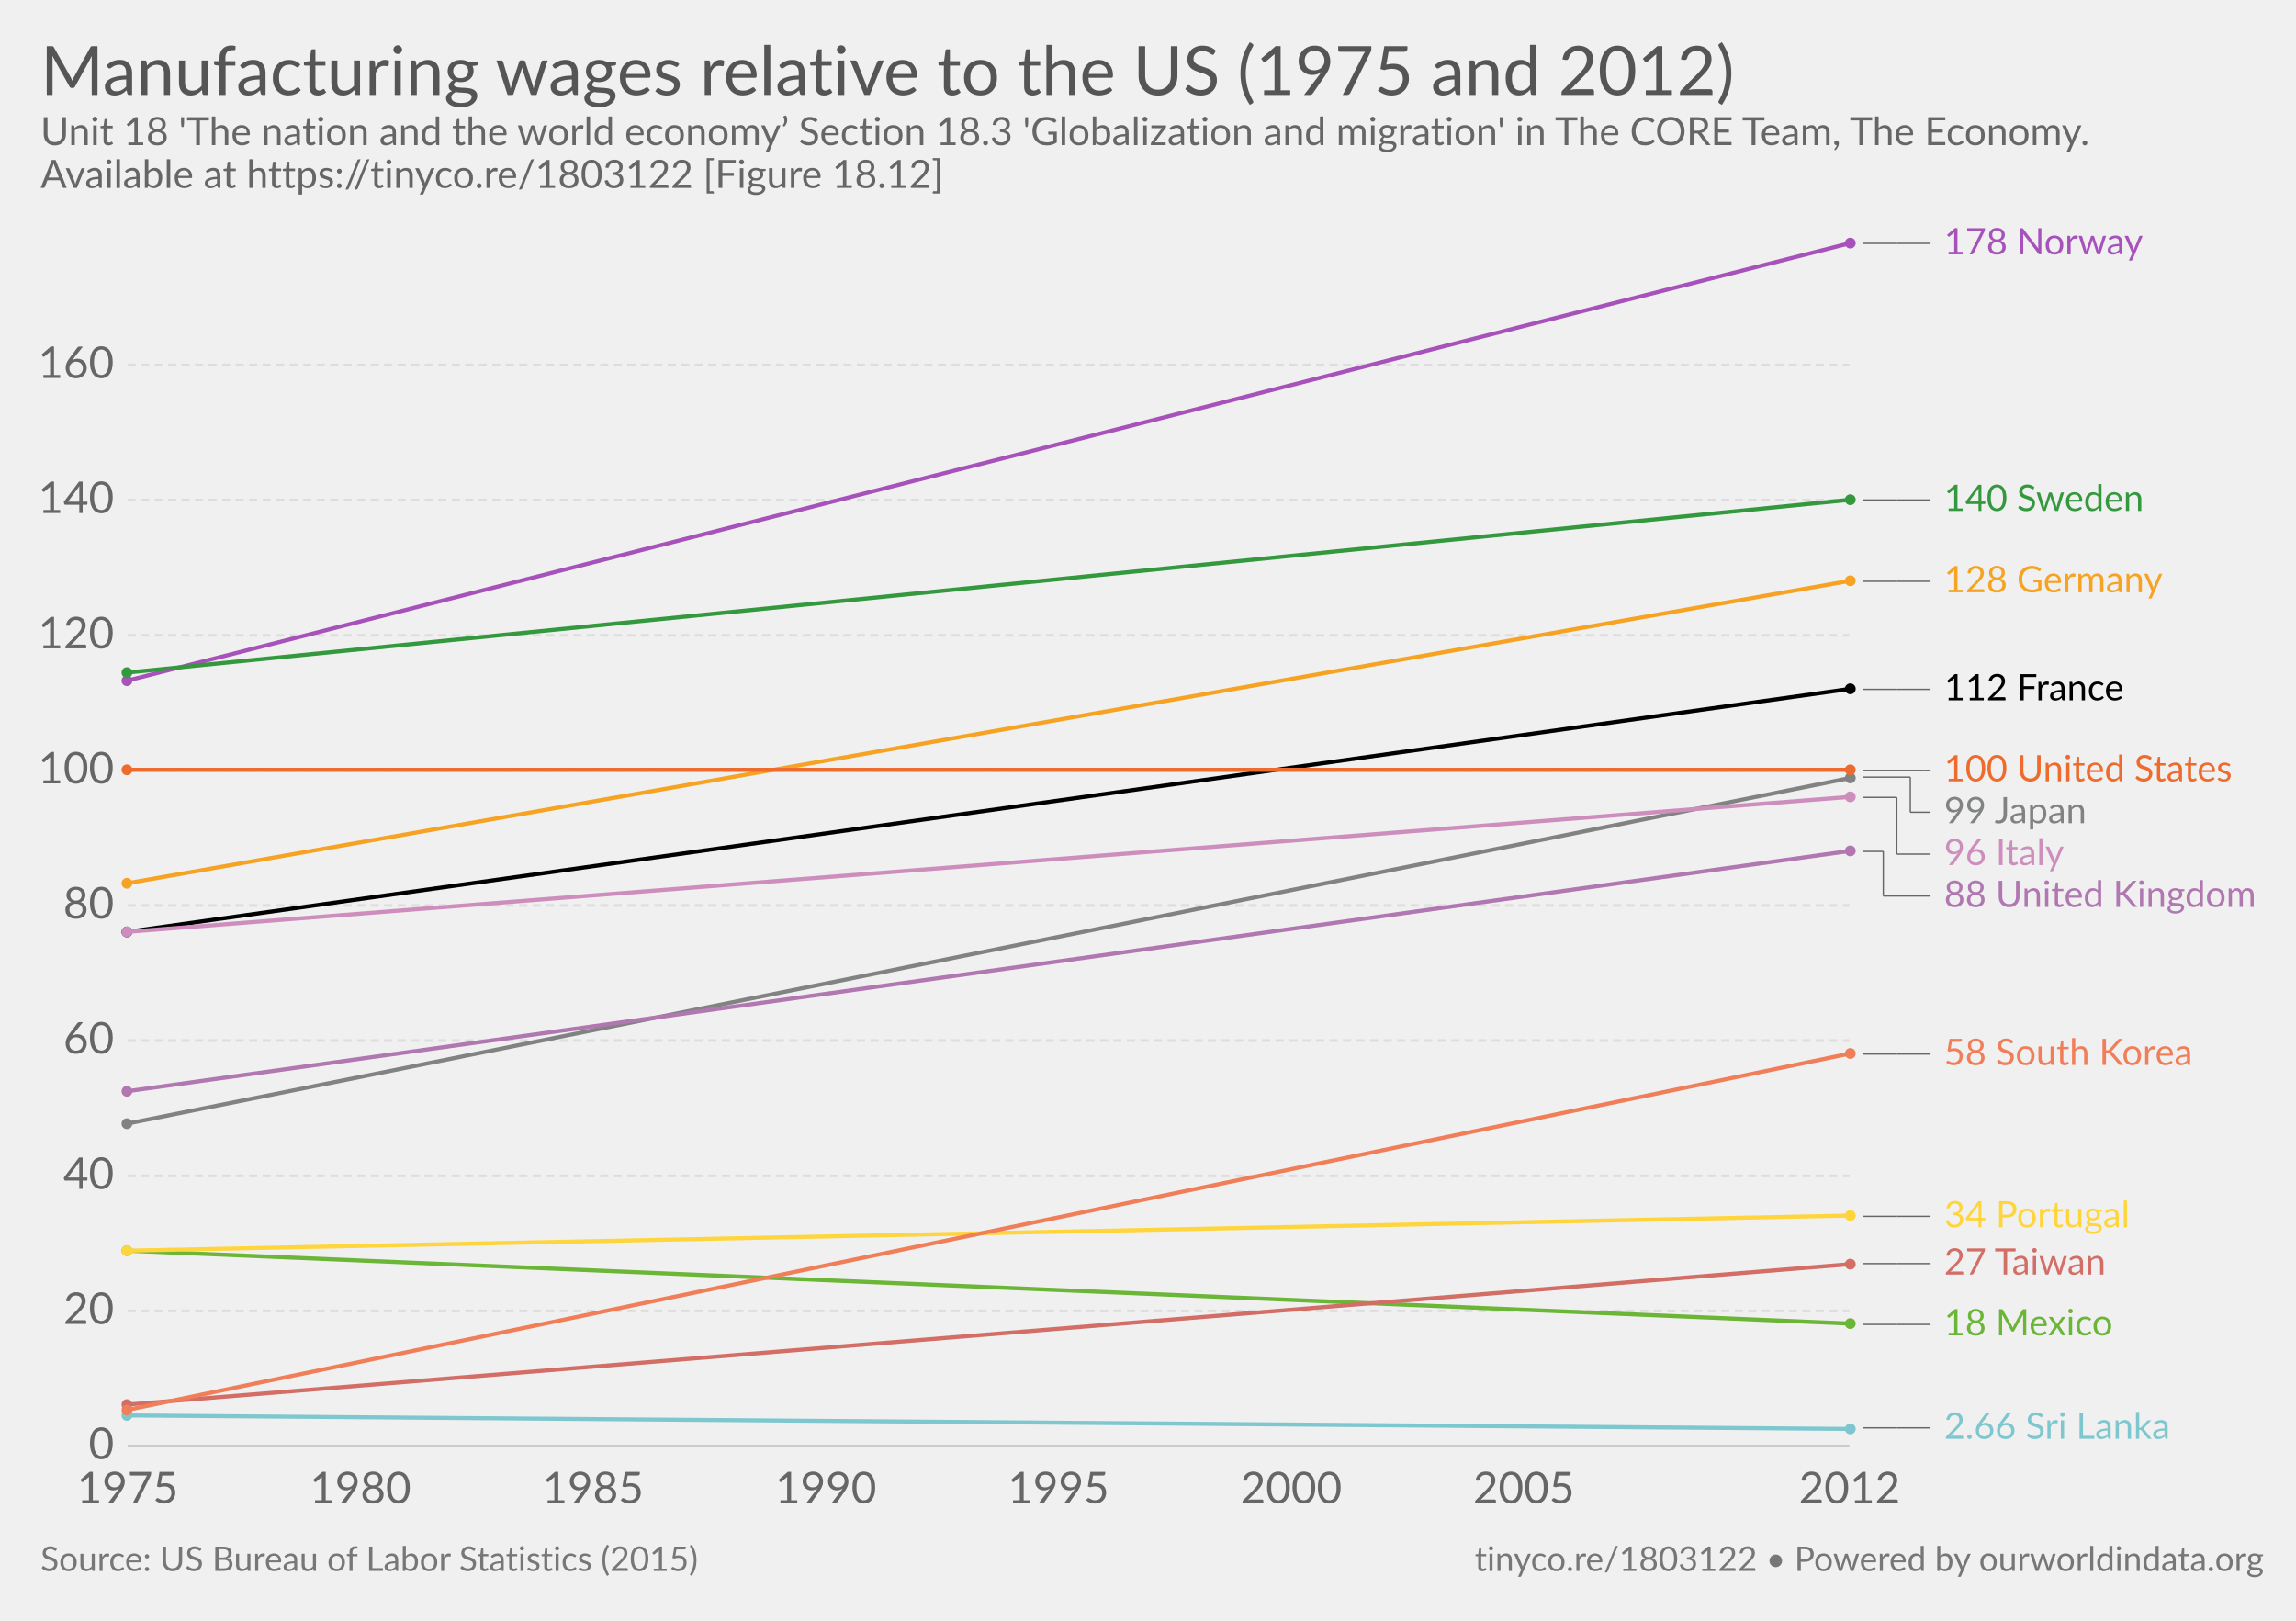
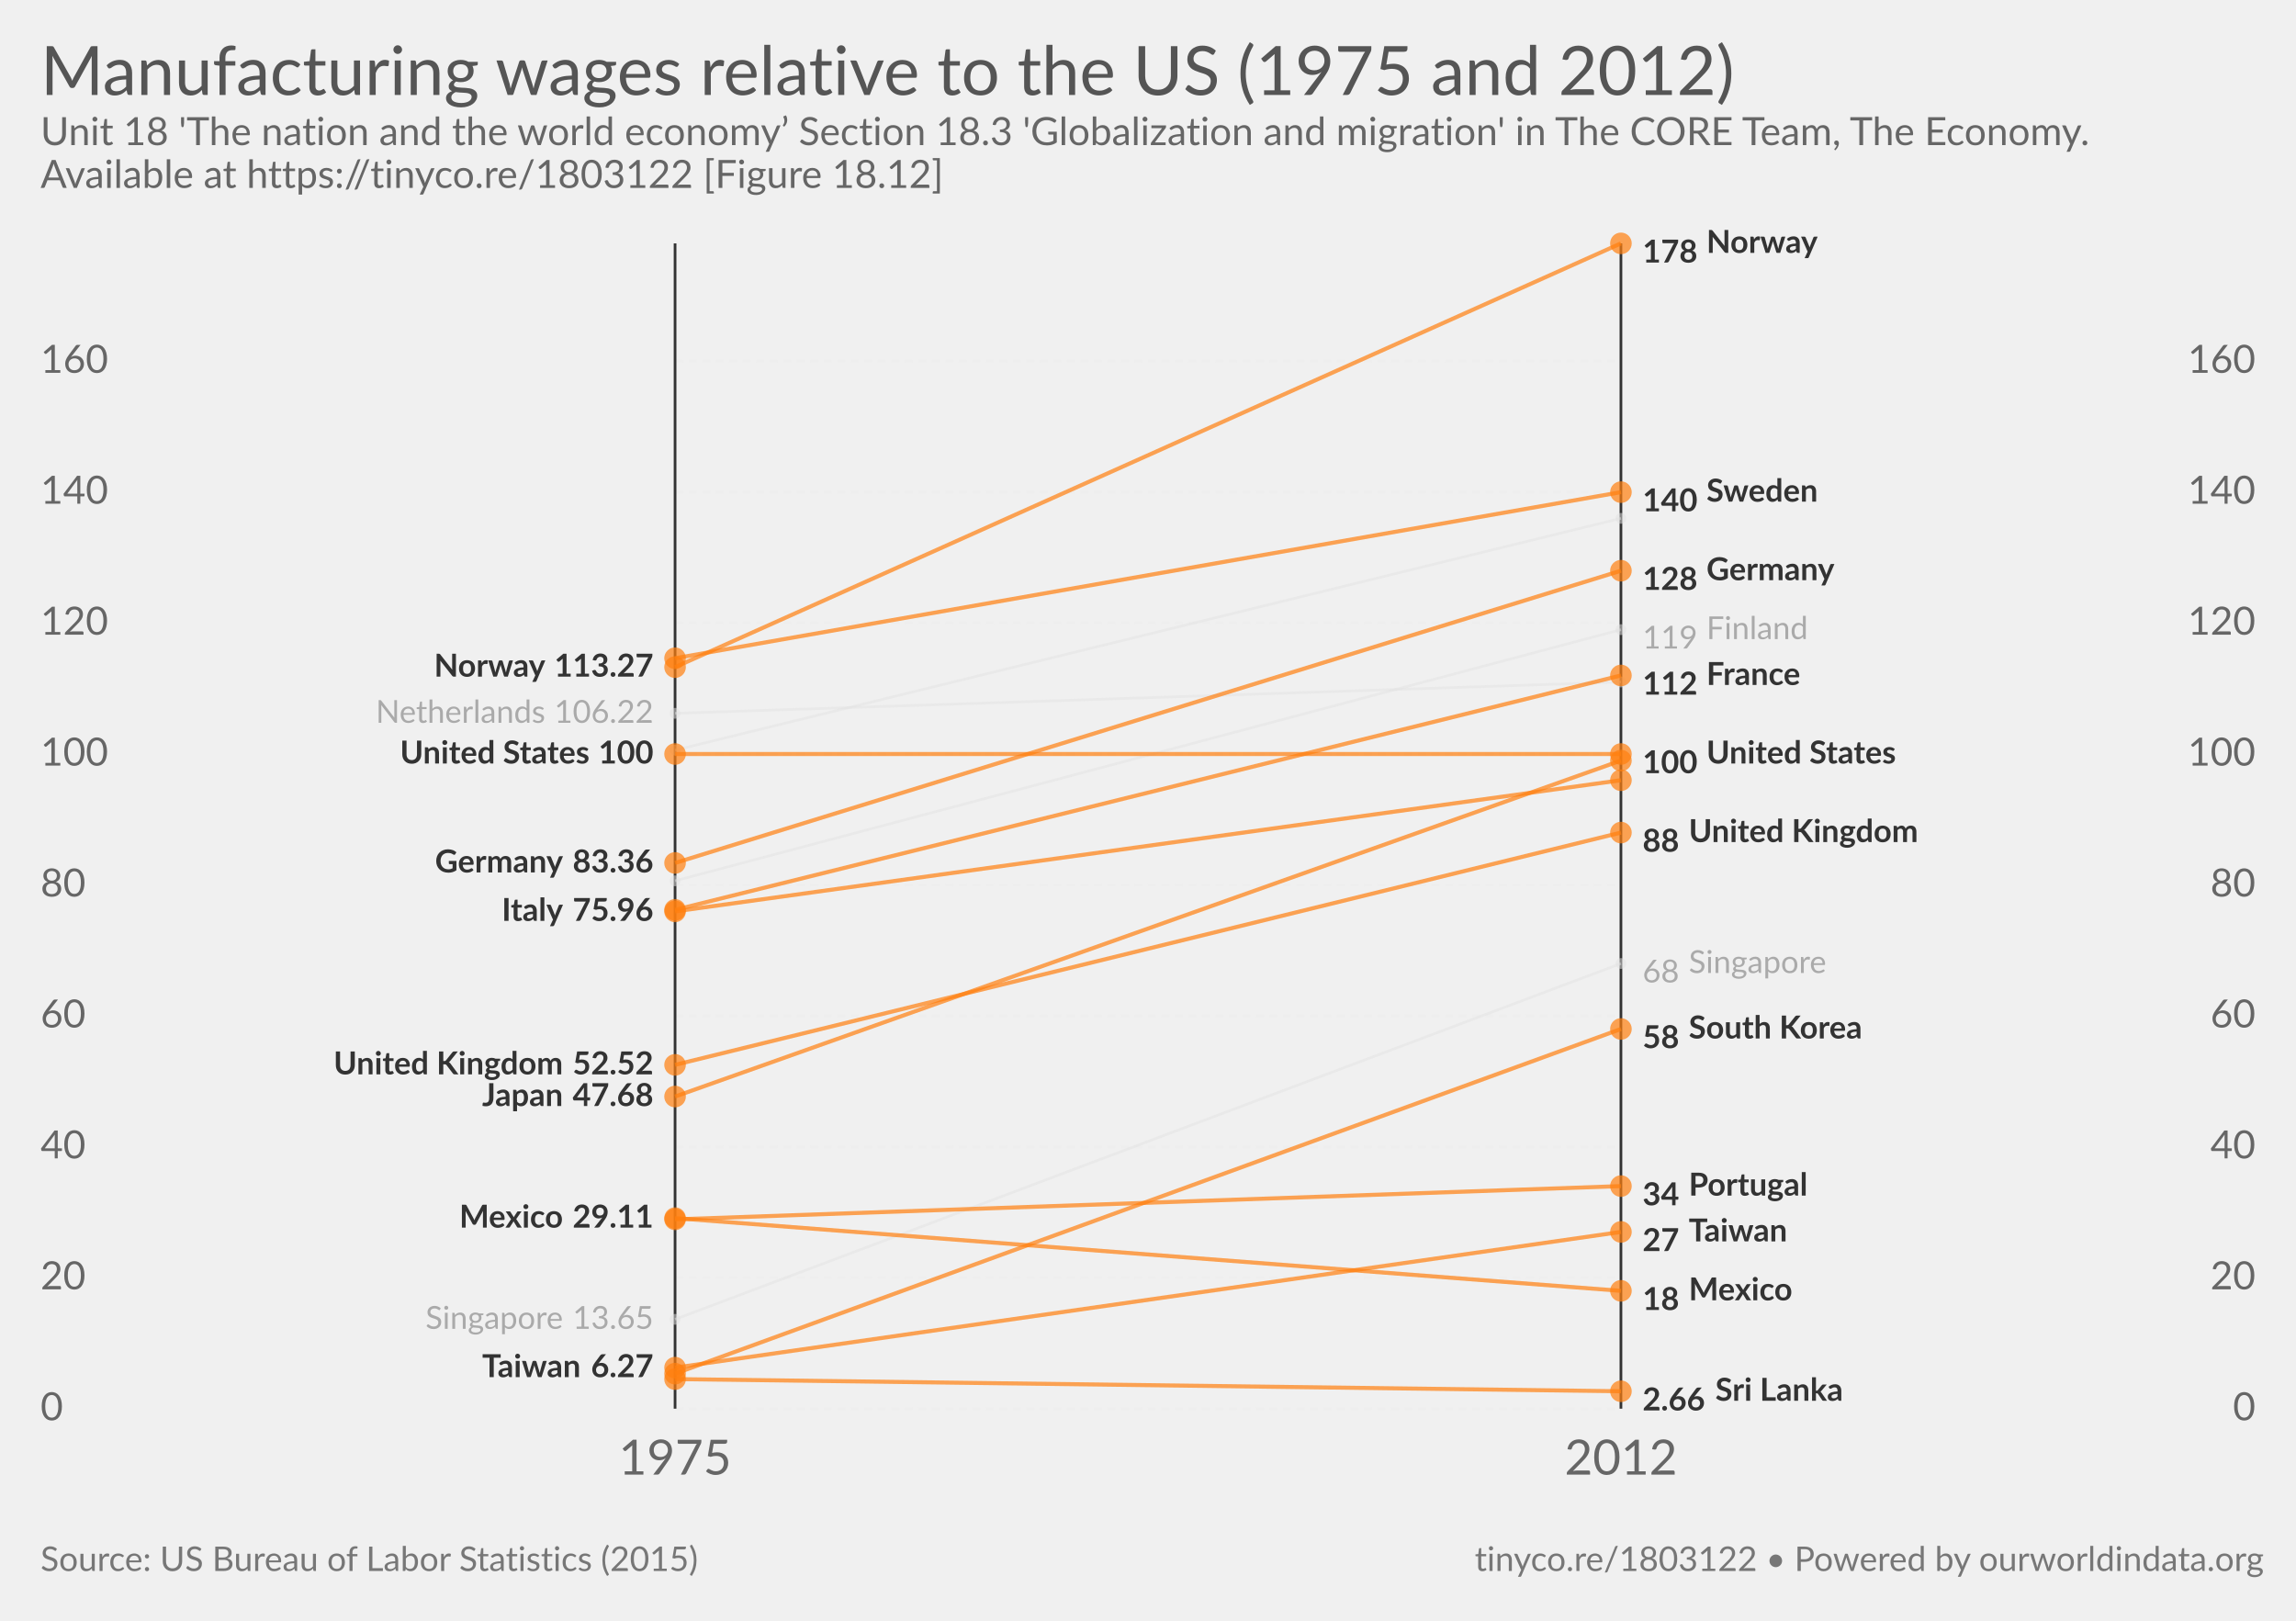
<svg xmlns="http://www.w3.org/2000/svg" version="1.1" style="font-family:Lato, 'Helvetica Neue', Helvetica, Arial, sans-serif;font-size:18px;background-color:white;text-rendering:optimizeLegibility;-webkit-font-smoothing:antialiased" width="850" height="600">
  <g class="HeaderView">
    <a href="https://ourworldindata.org/grapher/manufacturing-wages-relative-to-the-us" target="_blank">
      <text font-size="25.20" x="15.0" y="35.2" fill="#555">
        <tspan x="15" y="35.16">Manufacturing wages relative to the US (1975 and 2012)</tspan>
      </text>
    </a>
    <text font-size="14.40" x="15.0" y="53.7" fill="#666">
      <tspan x="15" y="53.72">Unit 18 'The nation and the world economy’ Section 18.3 'Globalization and migration' in The CORE Team, The Economy.</tspan>
      <tspan x="15" y="69.56">Available at https://tinyco.re/1803122 [Figure 18.12]</tspan>
    </text>
  </g>
-   <g class="LineChart">
-     <defs>
-       <clipPath id="boundsClip-3">
-         <rect x="37.216" y="0" width="830" height="932.8" />
-       </clipPath>
-     </defs>
-     <g class="AxisBoxView">
-       <g class="HorizontalAxis">
-         <text x="47.2" y="556.5" fill="#666" text-anchor="middle" font-size="16.2">1975</text>
-         <text x="133.4" y="556.5" fill="#666" text-anchor="middle" font-size="16.2">1980</text>
-         <text x="219.5" y="556.5" fill="#666" text-anchor="middle" font-size="16.2">1985</text>
-         <text x="305.7" y="556.5" fill="#666" text-anchor="middle" font-size="16.2">1990</text>
-         <text x="391.8" y="556.5" fill="#666" text-anchor="middle" font-size="16.2">1995</text>
-         <text x="478" y="556.5" fill="#666" text-anchor="middle" font-size="16.2">2000</text>
-         <text x="564.1" y="556.5" fill="#666" text-anchor="middle" font-size="16.2">2005</text>
-         <text x="684.7" y="556.5" fill="#666" text-anchor="middle" font-size="16.2">2012</text>
-       </g>
-       <g class="VerticalAxis">
-         <text x="42.22" y="535.3" fill="#666" dominant-baseline="middle" text-anchor="end" font-size="16.2">0</text>
-         <text x="42.22" y="485.3" fill="#666" dominant-baseline="middle" text-anchor="end" font-size="16.2">20</text>
-         <text x="42.22" y="435.3" fill="#666" dominant-baseline="middle" text-anchor="end" font-size="16.2">40</text>
-         <text x="42.22" y="385.2" fill="#666" dominant-baseline="middle" text-anchor="end" font-size="16.2">60</text>
-         <text x="42.22" y="335.2" fill="#666" dominant-baseline="middle" text-anchor="end" font-size="16.2">80</text>
-         <text x="42.22" y="285.2" fill="#666" dominant-baseline="middle" text-anchor="end" font-size="16.2">100</text>
-         <text x="42.22" y="235.2" fill="#666" dominant-baseline="middle" text-anchor="end" font-size="16.2">120</text>
-         <text x="42.22" y="185.1" fill="#666" dominant-baseline="middle" text-anchor="end" font-size="16.2">140</text>
-         <text x="42.22" y="135.1" fill="#666" dominant-baseline="middle" text-anchor="end" font-size="16.2">160</text>
-       </g>
-       <g class="AxisGridLines">
-         <line x1="47.22" y1="535.3" x2="684.71" y2="535.3" stroke="#ccc" />
-         <line x1="47.22" y1="485.3" x2="684.71" y2="485.3" stroke="#ddd" stroke-dasharray="3,2" />
-         <line x1="47.22" y1="435.3" x2="684.71" y2="435.3" stroke="#ddd" stroke-dasharray="3,2" />
-         <line x1="47.22" y1="385.2" x2="684.71" y2="385.2" stroke="#ddd" stroke-dasharray="3,2" />
-         <line x1="47.22" y1="335.2" x2="684.71" y2="335.2" stroke="#ddd" stroke-dasharray="3,2" />
-         <line x1="47.22" y1="285.2" x2="684.71" y2="285.2" stroke="#ddd" stroke-dasharray="3,2" />
-         <line x1="47.22" y1="235.2" x2="684.71" y2="235.2" stroke="#ddd" stroke-dasharray="3,2" />
-         <line x1="47.22" y1="185.1" x2="684.71" y2="185.1" stroke="#ddd" stroke-dasharray="3,2" />
-         <line x1="47.22" y1="135.1" x2="684.71" y2="135.1" stroke="#ddd" stroke-dasharray="3,2" />
+   <g>
+     <g class="LabelledSlopes">
+       <rect x="15" y="90.1" width="820" height="481.4" fill="rgba(0,0,0,0)" opacity="0" />
+       <g class="gridlines">
+         <line x1="249.916" y1="521.5" x2="600.084" y2="521.5" stroke="#eee" stroke-dasharray="3,2" />
+         <line x1="249.916" y1="473.028" x2="600.084" y2="473.028" stroke="#eee" stroke-dasharray="3,2" />
+         <line x1="249.916" y1="424.556" x2="600.084" y2="424.556" stroke="#eee" stroke-dasharray="3,2" />
+         <line x1="249.916" y1="376.084" x2="600.084" y2="376.084" stroke="#eee" stroke-dasharray="3,2" />
+         <line x1="249.916" y1="327.612" x2="600.084" y2="327.612" stroke="#eee" stroke-dasharray="3,2" />
+         <line x1="249.916" y1="279.14" x2="600.084" y2="279.14" stroke="#eee" stroke-dasharray="3,2" />
+         <line x1="249.916" y1="230.669" x2="600.084" y2="230.669" stroke="#eee" stroke-dasharray="3,2" />
+         <line x1="249.916" y1="182.197" x2="600.084" y2="182.197" stroke="#eee" stroke-dasharray="3,2" />
+         <line x1="249.916" y1="133.725" x2="600.084" y2="133.725" stroke="#eee" stroke-dasharray="3,2" />
+       </g>
+       <g class="axis" font-size="0.8em">
+         <text x="15" y="521.5" fill="#666" dominant-baseline="middle" text-anchor="start">0</text>
+         <text x="15" y="473.028" fill="#666" dominant-baseline="middle" text-anchor="start">20</text>
+         <text x="15" y="424.556" fill="#666" dominant-baseline="middle" text-anchor="start">40</text>
+         <text x="15" y="376.084" fill="#666" dominant-baseline="middle" text-anchor="start">60</text>
+         <text x="15" y="327.612" fill="#666" dominant-baseline="middle" text-anchor="start">80</text>
+         <text x="15" y="279.14" fill="#666" dominant-baseline="middle" text-anchor="start">100</text>
+         <text x="15" y="230.669" fill="#666" dominant-baseline="middle" text-anchor="start">120</text>
+         <text x="15" y="182.197" fill="#666" dominant-baseline="middle" text-anchor="start">140</text>
+         <text x="15" y="133.725" fill="#666" dominant-baseline="middle" text-anchor="start">160</text>
+       </g>
+       <g class="axis" font-size="0.8em">
+         <text x="835" y="521.5" fill="#666" dominant-baseline="middle" text-anchor="end">0</text>
+         <text x="835" y="473.028" fill="#666" dominant-baseline="middle" text-anchor="end">20</text>
+         <text x="835" y="424.556" fill="#666" dominant-baseline="middle" text-anchor="end">40</text>
+         <text x="835" y="376.084" fill="#666" dominant-baseline="middle" text-anchor="end">60</text>
+         <text x="835" y="327.612" fill="#666" dominant-baseline="middle" text-anchor="end">80</text>
+         <text x="835" y="279.14" fill="#666" dominant-baseline="middle" text-anchor="end">100</text>
+         <text x="835" y="230.669" fill="#666" dominant-baseline="middle" text-anchor="end">120</text>
+         <text x="835" y="182.197" fill="#666" dominant-baseline="middle" text-anchor="end">140</text>
+         <text x="835" y="133.725" fill="#666" dominant-baseline="middle" text-anchor="end">160</text>
+       </g>
+       <line x1="249.916" y1="521.5" x2="249.916" y2="90.1" stroke="#333" />
+       <line x1="600.084" y1="521.5" x2="600.084" y2="90.1" stroke="#333" />
+       <text x="249.916" y="545.9" text-anchor="middle" fill="#666" font-size="18">1975</text>
+       <text x="600.084" y="545.9" text-anchor="middle" fill="#666" font-size="18">2012</text>
+       <g class="slopes">
+         <g class="slope">
+           <text font-size="11.70" x="201.9" y="267.6" text-anchor="end" fill="#aaa">
+             <tspan x="201.88" y="267.576">Netherlands</tspan>
+           </text>
+           <text x="241.916" y="267.576" text-anchor="end" font-size="11.7" fill="#aaa">106.22</text>
+           <circle cx="249.916" cy="264.066" r="2" fill="#e2e2e2" opacity="0.5" />
+           <line x1="249.916" y1="264.066" x2="600.084" y2="252.481" stroke="#e2e2e2" stroke-width="1" opacity="0.5" />
+           <circle cx="600.084" cy="252.481" r="2" fill="#e2e2e2" opacity="0.5" />
+         </g>
+         <g class="slope">
+           <text font-size="11.70" x="208.4" y="491.9" text-anchor="end" fill="#aaa">
+             <tspan x="208.432" y="491.928">Singapore</tspan>
+           </text>
+           <text x="241.916" y="491.928" text-anchor="end" font-size="11.7" fill="#aaa">13.65</text>
+           <circle cx="249.916" cy="488.418" r="2" fill="#e2e2e2" opacity="0.5" />
+           <line x1="249.916" y1="488.418" x2="600.084" y2="356.696" stroke="#e2e2e2" stroke-width="1" opacity="0.5" />
+           <circle cx="600.084" cy="356.696" r="2" fill="#e2e2e2" opacity="0.5" />
+           <text x="608.084" y="360.206" dominant-baseline="middle" font-size="11.7" fill="#aaa">68</text>
+           <text font-size="11.70" x="625.2" y="360.2" fill="#aaa">
+             <tspan x="625.188" y="360.206">Singapore</tspan>
+           </text>
+         </g>
+         <g class="slope">
+           <circle cx="249.916" cy="326.085" r="2" fill="#e2e2e2" opacity="0.5" />
+           <line x1="249.916" y1="326.085" x2="600.084" y2="233.092" stroke="#e2e2e2" stroke-width="1" opacity="0.5" />
+           <circle cx="600.084" cy="233.092" r="2" fill="#e2e2e2" opacity="0.5" />
+           <text x="608.084" y="236.602" dominant-baseline="middle" font-size="11.7" fill="#aaa">119</text>
+           <text font-size="11.70" x="631.7" y="236.6" fill="#aaa">
+             <tspan x="631.74" y="236.602">Finland</tspan>
+           </text>
+         </g>
+         <g class="slope">
+           <circle cx="249.916" cy="277.711" r="2" fill="#e2e2e2" opacity="0.5" />
+           <line x1="249.916" y1="277.711" x2="600.084" y2="191.891" stroke="#e2e2e2" stroke-width="1" opacity="0.5" />
+           <circle cx="600.084" cy="191.891" r="2" fill="#e2e2e2" opacity="0.5" />
+         </g>
+         <g class="slope">
+           <text font-size="11.70" x="208.4" y="397.7" text-anchor="end" fill="#333" font-weight="bold">
+             <tspan x="208.432" y="397.723">United Kingdom</tspan>
+           </text>
+           <text x="241.916" y="397.723" text-anchor="end" font-size="11.7" fill="#333" font-weight="bold">52.52</text>
+           <circle cx="249.916" cy="394.213" r="4" fill="#ff7f0e" opacity="0.7" />
+           <line x1="249.916" y1="394.213" x2="600.084" y2="308.224" stroke="#ff7f0e" stroke-width="1.5" opacity="0.7" />
+           <circle cx="600.084" cy="308.224" r="4" fill="#ff7f0e" opacity="0.7" />
+           <text x="608.084" y="311.734" dominant-baseline="middle" font-size="11.7" fill="#333" font-weight="bold">88</text>
+           <text font-size="11.70" x="625.2" y="311.7" fill="#333" font-weight="bold">
+             <tspan x="625.188" y="311.734">United Kingdom</tspan>
+           </text>
+         </g>
+         <g class="slope">
+           <text font-size="11.70" x="215.0" y="509.8" text-anchor="end" fill="#333" font-weight="bold">
+             <tspan x="214.984" y="509.814">Taiwan</tspan>
+           </text>
+           <text x="241.916" y="509.814" text-anchor="end" font-size="11.7" fill="#333" font-weight="bold">6.27</text>
+           <circle cx="249.916" cy="506.304" r="4" fill="#ff7f0e" opacity="0.7" />
+           <line x1="249.916" y1="506.304" x2="600.084" y2="456.063" stroke="#ff7f0e" stroke-width="1.5" opacity="0.7" />
+           <circle cx="600.084" cy="456.063" r="4" fill="#ff7f0e" opacity="0.7" />
+           <text x="608.084" y="459.573" dominant-baseline="middle" font-size="11.7" fill="#333" font-weight="bold">27</text>
+           <text font-size="11.70" x="625.2" y="459.6" fill="#333" font-weight="bold">
+             <tspan x="625.188" y="459.573">Taiwan</tspan>
+           </text>
+         </g>
+         <g class="slope">
+           <circle cx="249.916" cy="510.545" r="4" fill="#ff7f0e" opacity="0.7" />
+           <line x1="249.916" y1="510.545" x2="600.084" y2="515.053" stroke="#ff7f0e" stroke-width="1.5" opacity="0.7" />
+           <circle cx="600.084" cy="515.053" r="4" fill="#ff7f0e" opacity="0.7" />
+           <text x="608.084" y="518.563" dominant-baseline="middle" font-size="11.7" fill="#333" font-weight="bold">2.66</text>
+           <text font-size="11.70" x="635.0" y="518.6" fill="#333" font-weight="bold">
+             <tspan x="635.016" y="518.563">Sri Lanka</tspan>
+           </text>
+         </g>
+         <g class="slope">
+           <text font-size="11.70" x="201.9" y="250.5" text-anchor="end" fill="#333" font-weight="bold">
+             <tspan x="201.88" y="250.489">Norway</tspan>
+           </text>
+           <text x="241.916" y="250.489" text-anchor="end" font-size="11.7" fill="#333" font-weight="bold">113.27</text>
+           <circle cx="249.916" cy="246.979" r="4" fill="#ff7f0e" opacity="0.7" />
+           <line x1="249.916" y1="246.979" x2="600.084" y2="90.1" stroke="#ff7f0e" stroke-width="1.5" opacity="0.7" />
+           <circle cx="600.084" cy="90.1" r="4" fill="#ff7f0e" opacity="0.7" />
+           <text x="608.084" y="93.61" dominant-baseline="middle" font-size="11.7" fill="#333" font-weight="bold">178</text>
+           <text font-size="11.70" x="631.7" y="93.6" fill="#333" font-weight="bold">
+             <tspan x="631.74" y="93.61">Norway</tspan>
+           </text>
+         </g>
+         <g class="slope">
+           <text font-size="11.70" x="218.3" y="282.7" text-anchor="end" fill="#333" font-weight="bold">
+             <tspan x="218.26" y="282.65">United States</tspan>
+           </text>
+           <text x="241.916" y="282.65" text-anchor="end" font-size="11.7" fill="#333" font-weight="bold">100</text>
+           <circle cx="249.916" cy="279.14" r="4" fill="#ff7f0e" opacity="0.7" />
+           <line x1="249.916" y1="279.14" x2="600.084" y2="279.14" stroke="#ff7f0e" stroke-width="1.5" opacity="0.7" />
+           <circle cx="600.084" cy="279.14" r="4" fill="#ff7f0e" opacity="0.7" />
+           <text x="608.084" y="282.65" dominant-baseline="middle" font-size="11.7" fill="#333" font-weight="bold">100</text>
+           <text font-size="11.70" x="631.7" y="282.7" fill="#333" font-weight="bold">
+             <tspan x="631.74" y="282.65">United States</tspan>
+           </text>
+         </g>
+         <g class="slope">
+           <text font-size="11.70" x="208.4" y="454.5" text-anchor="end" fill="#333" font-weight="bold">
+             <tspan x="208.432" y="454.459">Mexico</tspan>
+           </text>
+           <text x="241.916" y="454.459" text-anchor="end" font-size="11.7" fill="#333" font-weight="bold">29.11</text>
+           <circle cx="249.916" cy="450.949" r="4" fill="#ff7f0e" opacity="0.7" />
+           <line x1="249.916" y1="450.949" x2="600.084" y2="477.875" stroke="#ff7f0e" stroke-width="1.5" opacity="0.7" />
+           <circle cx="600.084" cy="477.875" r="4" fill="#ff7f0e" opacity="0.7" />
+           <text x="608.084" y="481.385" dominant-baseline="middle" font-size="11.7" fill="#333" font-weight="bold">18</text>
+           <text font-size="11.70" x="625.2" y="481.4" fill="#333" font-weight="bold">
+             <tspan x="625.188" y="481.385">Mexico</tspan>
+           </text>
+         </g>
+         <g class="slope">
+           <circle cx="249.916" cy="243.683" r="4" fill="#ff7f0e" opacity="0.7" />
+           <line x1="249.916" y1="243.683" x2="600.084" y2="182.197" stroke="#ff7f0e" stroke-width="1.5" opacity="0.7" />
+           <circle cx="600.084" cy="182.197" r="4" fill="#ff7f0e" opacity="0.7" />
+           <text x="608.084" y="185.707" dominant-baseline="middle" font-size="11.7" fill="#333" font-weight="bold">140</text>
+           <text font-size="11.70" x="631.7" y="185.7" fill="#333" font-weight="bold">
+             <tspan x="631.74" y="185.707">Sweden</tspan>
+           </text>
+         </g>
+         <g class="slope">
+           <circle cx="249.916" cy="508.534" r="4" fill="#ff7f0e" opacity="0.7" />
+           <line x1="249.916" y1="508.534" x2="600.084" y2="380.931" stroke="#ff7f0e" stroke-width="1.5" opacity="0.7" />
+           <circle cx="600.084" cy="380.931" r="4" fill="#ff7f0e" opacity="0.7" />
+           <text x="608.084" y="384.441" dominant-baseline="middle" font-size="11.7" fill="#333" font-weight="bold">58</text>
+           <text font-size="11.70" x="625.2" y="384.4" fill="#333" font-weight="bold">
+             <tspan x="625.188" y="384.441">South Korea</tspan>
+           </text>
+         </g>
+         <g class="slope">
+           <text font-size="11.70" x="208.4" y="409.5" text-anchor="end" fill="#333" font-weight="bold">
+             <tspan x="208.432" y="409.453">Japan</tspan>
+           </text>
+           <text x="241.916" y="409.453" text-anchor="end" font-size="11.7" fill="#333" font-weight="bold">47.68</text>
+           <circle cx="249.916" cy="405.943" r="4" fill="#ff7f0e" opacity="0.7" />
+           <line x1="249.916" y1="405.943" x2="600.084" y2="281.564" stroke="#ff7f0e" stroke-width="1.5" opacity="0.7" />
+           <circle cx="600.084" cy="281.564" r="4" fill="#ff7f0e" opacity="0.7" />
+         </g>
+         <g class="slope">
+           <text font-size="11.70" x="208.4" y="340.9" text-anchor="end" fill="#333" font-weight="bold">
+             <tspan x="208.432" y="340.914">Italy</tspan>
+           </text>
+           <text x="241.916" y="340.914" text-anchor="end" font-size="11.7" fill="#333" font-weight="bold">75.96</text>
+           <circle cx="249.916" cy="337.404" r="4" fill="#ff7f0e" opacity="0.7" />
+           <line x1="249.916" y1="337.404" x2="600.084" y2="288.835" stroke="#ff7f0e" stroke-width="1.5" opacity="0.7" />
+           <circle cx="600.084" cy="288.835" r="4" fill="#ff7f0e" opacity="0.7" />
+         </g>
+         <g class="slope">
+           <text font-size="11.70" x="208.4" y="323.0" text-anchor="end" fill="#333" font-weight="bold">
+             <tspan x="208.432" y="322.979">Germany</tspan>
+           </text>
+           <text x="241.916" y="322.979" text-anchor="end" font-size="11.7" fill="#333" font-weight="bold">83.36</text>
+           <circle cx="249.916" cy="319.469" r="4" fill="#ff7f0e" opacity="0.7" />
+           <line x1="249.916" y1="319.469" x2="600.084" y2="211.28" stroke="#ff7f0e" stroke-width="1.5" opacity="0.7" />
+           <circle cx="600.084" cy="211.28" r="4" fill="#ff7f0e" opacity="0.7" />
+           <text x="608.084" y="214.79" dominant-baseline="middle" font-size="11.7" fill="#333" font-weight="bold">128</text>
+           <text font-size="11.70" x="631.7" y="214.8" fill="#333" font-weight="bold">
+             <tspan x="631.74" y="214.79">Germany</tspan>
+           </text>
+         </g>
+         <g class="slope">
+           <circle cx="249.916" cy="336.822" r="4" fill="#ff7f0e" opacity="0.7" />
+           <line x1="249.916" y1="336.822" x2="600.084" y2="250.057" stroke="#ff7f0e" stroke-width="1.5" opacity="0.7" />
+           <circle cx="600.084" cy="250.057" r="4" fill="#ff7f0e" opacity="0.7" />
+           <text x="608.084" y="253.567" dominant-baseline="middle" font-size="11.7" fill="#333" font-weight="bold">112</text>
+           <text font-size="11.70" x="631.7" y="253.6" fill="#333" font-weight="bold">
+             <tspan x="631.74" y="253.567">France</tspan>
+           </text>
+         </g>
+         <g class="slope">
+           <circle cx="249.916" cy="451.41" r="4" fill="#ff7f0e" opacity="0.7" />
+           <line x1="249.916" y1="451.41" x2="600.084" y2="439.098" stroke="#ff7f0e" stroke-width="1.5" opacity="0.7" />
+           <circle cx="600.084" cy="439.098" r="4" fill="#ff7f0e" opacity="0.7" />
+           <text x="608.084" y="442.608" dominant-baseline="middle" font-size="11.7" fill="#333" font-weight="bold">34</text>
+           <text font-size="11.70" x="625.2" y="442.6" fill="#333" font-weight="bold">
+             <tspan x="625.188" y="442.608">Portugal</tspan>
+           </text>
+         </g>
      </g>
    </g>
-     <g clip-path="url(#boundsClip-3)">
-       <g class="HeightedLegend clickable">
-         <g class="legendMark">
-           <g class="indicator">
-             <line x1="689.71" y1="90.1" x2="702.21" y2="90.1" stroke="#666" stroke-width="0.5" />
-             <line x1="702.21" y1="90.1" x2="702.21" y2="90.1" stroke="#666" stroke-width="0.5" />
-             <line x1="702.21" y1="90.1" x2="714.71" y2="90.1" stroke="#666" stroke-width="0.5" />
-           </g>
-           <rect x="684.71" y="83.35" width="107.225" height="13.5" fill="#fff" opacity="0" />
-           <text font-size="13.50" x="719.7" y="94.1" fill="#a652ba">
-             <tspan x="719.71" y="94.15">178 Norway</tspan>
-           </text>
-         </g>
-         <g class="legendMark">
-           <g class="indicator">
-             <line x1="689.71" y1="185.1" x2="702.21" y2="185.1" stroke="#666" stroke-width="0.5" />
-             <line x1="702.21" y1="185.1" x2="702.21" y2="185.1" stroke="#666" stroke-width="0.5" />
-             <line x1="702.21" y1="185.1" x2="714.71" y2="185.1" stroke="#666" stroke-width="0.5" />
-           </g>
-           <rect x="684.71" y="178.35" width="110.465" height="13.5" fill="#fff" opacity="0" />
-           <text font-size="13.50" x="719.7" y="189.2" fill="#34983f">
-             <tspan x="719.71" y="189.15">140 Sweden</tspan>
-           </text>
-         </g>
-         <g class="legendMark">
-           <g class="indicator">
-             <line x1="689.71" y1="215.2" x2="702.21" y2="215.2" stroke="#666" stroke-width="0.5" />
-             <line x1="702.21" y1="215.2" x2="702.21" y2="215.2" stroke="#666" stroke-width="0.5" />
-             <line x1="702.21" y1="215.2" x2="714.71" y2="215.2" stroke="#666" stroke-width="0.5" />
-           </g>
-           <rect x="684.71" y="208.45" width="117.08" height="13.5" fill="#fff" opacity="0" />
-           <text font-size="13.50" x="719.7" y="219.3" fill="#f6a324">
-             <tspan x="719.71" y="219.25">128 Germany</tspan>
-           </text>
-         </g>
-         <g class="legendMark">
-           <g class="indicator">
-             <line x1="689.71" y1="255.2" x2="702.21" y2="255.2" stroke="#666" stroke-width="0.5" />
-             <line x1="702.21" y1="255.2" x2="702.21" y2="255.2" stroke="#666" stroke-width="0.5" />
-             <line x1="702.21" y1="255.2" x2="714.71" y2="255.2" stroke="#666" stroke-width="0.5" />
-           </g>
-           <rect x="684.71" y="248.45" width="103.58" height="13.5" fill="#fff" opacity="0" />
-           <text font-size="13.50" x="719.7" y="259.3" fill="#000">
-             <tspan x="719.71" y="259.25">112 France</tspan>
-           </text>
-         </g>
-         <g class="legendMark">
-           <g class="indicator">
-             <line x1="689.71" y1="285.2" x2="712.21" y2="285.2" stroke="#666" stroke-width="0.5" />
-             <line x1="712.21" y1="285.2" x2="712.21" y2="285.2" stroke="#666" stroke-width="0.5" />
-             <line x1="712.21" y1="285.2" x2="714.71" y2="285.2" stroke="#666" stroke-width="0.5" />
-           </g>
-           <rect x="684.71" y="278.45" width="142.865" height="13.5" fill="#fff" opacity="0" />
-           <text font-size="13.50" x="719.7" y="289.3" fill="#ed6c2d">
-             <tspan x="719.71" y="289.25">100 United States</tspan>
-           </text>
-         </g>
-         <g class="legendMark">
-           <g class="indicator">
-             <line x1="689.71" y1="287.7" x2="707.21" y2="287.7" stroke="#666" stroke-width="0.5" />
-             <line x1="707.21" y1="287.7" x2="707.21" y2="300.7" stroke="#666" stroke-width="0.5" />
-             <line x1="707.21" y1="300.7" x2="714.71" y2="300.7" stroke="#666" stroke-width="0.5" />
-           </g>
-           <rect x="684.71" y="293.95" width="90.89" height="13.5" fill="#fff" opacity="0" />
-           <text font-size="13.50" x="719.7" y="304.8" fill="#818282">
-             <tspan x="719.71" y="304.75">99 Japan</tspan>
-           </text>
-         </g>
-         <g class="legendMark">
-           <g class="indicator">
-             <line x1="689.71" y1="295.2" x2="702.21" y2="295.2" stroke="#666" stroke-width="0.5" />
-             <line x1="702.21" y1="295.2" x2="702.21" y2="316.2" stroke="#666" stroke-width="0.5" />
-             <line x1="702.21" y1="316.2" x2="714.71" y2="316.2" stroke="#666" stroke-width="0.5" />
-           </g>
-           <rect x="684.71" y="309.45" width="78.74" height="13.5" fill="#fff" opacity="0" />
-           <text font-size="13.50" x="719.7" y="320.3" fill="#ce8ebd">
-             <tspan x="719.71" y="320.25">96 Italy</tspan>
-           </text>
-         </g>
-         <g class="legendMark">
-           <g class="indicator">
-             <line x1="689.71" y1="315.2" x2="697.21" y2="315.2" stroke="#666" stroke-width="0.5" />
-             <line x1="697.21" y1="315.2" x2="697.21" y2="331.7" stroke="#666" stroke-width="0.5" />
-             <line x1="697.21" y1="331.7" x2="714.71" y2="331.7" stroke="#666" stroke-width="0.5" />
-           </g>
-           <rect x="684.71" y="324.95" width="150.29" height="13.5" fill="#fff" opacity="0" />
-           <text font-size="13.50" x="719.7" y="335.8" fill="#b077b1">
-             <tspan x="719.71" y="335.75">88 United Kingdom</tspan>
-           </text>
-         </g>
-         <g class="legendMark">
-           <g class="indicator">
-             <line x1="689.71" y1="390.2" x2="702.21" y2="390.2" stroke="#666" stroke-width="0.5" />
-             <line x1="702.21" y1="390.2" x2="702.21" y2="390.2" stroke="#666" stroke-width="0.5" />
-             <line x1="702.21" y1="390.2" x2="714.71" y2="390.2" stroke="#666" stroke-width="0.5" />
-           </g>
-           <rect x="684.71" y="383.45" width="129.365" height="13.5" fill="#fff" opacity="0" />
-           <text font-size="13.50" x="719.7" y="394.3" fill="#f07f59">
-             <tspan x="719.71" y="394.25">58 South Korea</tspan>
-           </text>
-         </g>
-         <g class="legendMark">
-           <g class="indicator">
-             <line x1="689.71" y1="450.3" x2="702.21" y2="450.3" stroke="#666" stroke-width="0.5" />
-             <line x1="702.21" y1="450.3" x2="702.21" y2="450.3" stroke="#666" stroke-width="0.5" />
-             <line x1="702.21" y1="450.3" x2="714.71" y2="450.3" stroke="#666" stroke-width="0.5" />
-           </g>
-           <rect x="684.71" y="443.55" width="104.39" height="13.5" fill="#fff" opacity="0" />
-           <text font-size="13.50" x="719.7" y="454.4" fill="#ffd53e">
-             <tspan x="719.71" y="454.35">34 Portugal</tspan>
-           </text>
-         </g>
-         <g class="legendMark">
-           <g class="indicator">
-             <line x1="689.71" y1="467.8" x2="702.21" y2="467.8" stroke="#666" stroke-width="0.5" />
-             <line x1="702.21" y1="467.8" x2="702.21" y2="467.8" stroke="#666" stroke-width="0.5" />
-             <line x1="702.21" y1="467.8" x2="714.71" y2="467.8" stroke="#666" stroke-width="0.5" />
-           </g>
-           <rect x="684.71" y="461.05" width="97.505" height="13.5" fill="#fff" opacity="0" />
-           <text font-size="13.50" x="719.7" y="471.9" fill="#d26e66">
-             <tspan x="719.71" y="471.85">27 Taiwan</tspan>
-           </text>
-         </g>
-         <g class="legendMark">
-           <g class="indicator">
-             <line x1="689.71" y1="490.3" x2="702.21" y2="490.3" stroke="#666" stroke-width="0.5" />
-             <line x1="702.21" y1="490.3" x2="702.21" y2="490.3" stroke="#666" stroke-width="0.5" />
-             <line x1="702.21" y1="490.3" x2="714.71" y2="490.3" stroke="#666" stroke-width="0.5" />
-           </g>
-           <rect x="684.71" y="483.55" width="96.695" height="13.5" fill="#fff" opacity="0" />
-           <text font-size="13.50" x="719.7" y="494.4" fill="#6bb537">
-             <tspan x="719.71" y="494.35">18 Mexico</tspan>
-           </text>
-         </g>
-         <g class="legendMark">
-           <g class="indicator">
-             <line x1="689.71" y1="528.6" x2="702.21" y2="528.6" stroke="#666" stroke-width="0.5" />
-             <line x1="702.21" y1="528.6" x2="702.21" y2="528.6" stroke="#666" stroke-width="0.5" />
-             <line x1="702.21" y1="528.6" x2="714.71" y2="528.6" stroke="#666" stroke-width="0.5" />
-           </g>
-           <rect x="684.71" y="521.85" width="122.48" height="13.5" fill="#fff" opacity="0" />
-           <text font-size="13.50" x="719.7" y="532.6" fill="#7ec7ce">
-             <tspan x="719.71" y="532.65">2.66 Sri Lanka</tspan>
-           </text>
-         </g>
-       </g>
-       <g class="Lines">
-         <rect x="47" y="90" width="637" height="445" fill="rgba(255,255,255,0)" opacity="0" />
-         <g class="key-France_0">
-           <path stroke="#000" stroke-linecap="round" d="M47 345L685 255" fill="none" stroke-width="1.5" />
-           <g fill="#000">
-             <circle cx="47" cy="345" r="2" />
-             <circle cx="685" cy="255" r="2" />
-           </g>
-         </g>
-         <g class="key-Japan_0">
-           <path stroke="#818282" stroke-linecap="round" d="M47 416L685 288" fill="none" stroke-width="1.5" />
-           <g fill="#818282">
-             <circle cx="47" cy="416" r="2" />
-             <circle cx="685" cy="288" r="2" />
-           </g>
-         </g>
-         <g class="key-Mexico_0">
-           <path stroke="#6bb537" stroke-linecap="round" d="M47 463L685 490" fill="none" stroke-width="1.5" />
-           <g fill="#6bb537">
-             <circle cx="47" cy="463" r="2" />
-             <circle cx="685" cy="490" r="2" />
-           </g>
-         </g>
-         <g class="key-Germany_0">
-           <path stroke="#f6a324" stroke-linecap="round" d="M47 327L685 215" fill="none" stroke-width="1.5" />
-           <g fill="#f6a324">
-             <circle cx="47" cy="327" r="2" />
-             <circle cx="685" cy="215" r="2" />
-           </g>
-         </g>
-         <g class="key-Italy_0">
-           <path stroke="#ce8ebd" stroke-linecap="round" d="M47 345L685 295" fill="none" stroke-width="1.5" />
-           <g fill="#ce8ebd">
-             <circle cx="47" cy="345" r="2" />
-             <circle cx="685" cy="295" r="2" />
-           </g>
-         </g>
-         <g class="key-Norway_0">
-           <path stroke="#a652ba" stroke-linecap="round" d="M47 252L685 90" fill="none" stroke-width="1.5" />
-           <g fill="#a652ba">
-             <circle cx="47" cy="252" r="2" />
-             <circle cx="685" cy="90" r="2" />
-           </g>
-         </g>
-         <g class="key-Portugal_0">
-           <path stroke="#ffd53e" stroke-linecap="round" d="M47 463L685 450" fill="none" stroke-width="1.5" />
-           <g fill="#ffd53e">
-             <circle cx="47" cy="463" r="2" />
-             <circle cx="685" cy="450" r="2" />
-           </g>
-         </g>
-         <g class="key-Sri-Lanka_0">
-           <path stroke="#7ec7ce" stroke-linecap="round" d="M47 524L685 529" fill="none" stroke-width="1.5" />
-           <g fill="#7ec7ce">
-             <circle cx="47" cy="524" r="2" />
-             <circle cx="685" cy="529" r="2" />
-           </g>
-         </g>
-         <g class="key-Sweden_0">
-           <path stroke="#34983f" stroke-linecap="round" d="M47 249L685 185" fill="none" stroke-width="1.5" />
-           <g fill="#34983f">
-             <circle cx="47" cy="249" r="2" />
-             <circle cx="685" cy="185" r="2" />
-           </g>
-         </g>
-         <g class="key-Taiwan_0">
-           <path stroke="#d26e66" stroke-linecap="round" d="M47 520L685 468" fill="none" stroke-width="1.5" />
-           <g fill="#d26e66">
-             <circle cx="47" cy="520" r="2" />
-             <circle cx="685" cy="468" r="2" />
-           </g>
-         </g>
-         <g class="key-United-Kingdom_0">
-           <path stroke="#b077b1" stroke-linecap="round" d="M47 404L685 315" fill="none" stroke-width="1.5" />
-           <g fill="#b077b1">
-             <circle cx="47" cy="404" r="2" />
-             <circle cx="685" cy="315" r="2" />
-           </g>
-         </g>
-         <g class="key-United-States_0">
-           <path stroke="#ed6c2d" stroke-linecap="round" d="M47 285L685 285" fill="none" stroke-width="1.5" />
-           <g fill="#ed6c2d">
-             <circle cx="47" cy="285" r="2" />
-             <circle cx="685" cy="285" r="2" />
-           </g>
-         </g>
-         <g class="key-South-Korea_0">
-           <path stroke="#f07f59" stroke-linecap="round" d="M47 522L685 390" fill="none" stroke-width="1.5" />
-           <g fill="#f07f59">
-             <circle cx="47" cy="522" r="2" />
-             <circle cx="685" cy="390" r="2" />
-           </g>
-         </g>
-       </g>
-     </g>
+     <div />
  </g>
  <g class="SourcesFooter" style="fill:#777">
    <g class="clickable" style="fill:#777">
      <text font-size="12.60" x="15.0" y="581.6">
        <tspan x="15" y="581.58">Source: US Bureau of Labor Statistics (2015)</tspan>
      </text>
    </g>
    <text font-size="12.60" x="546.0" y="581.6">
      <tspan x="545.956" y="581.58">
        <a target="_blank" style="fill: #777;" href="https://tinyco.re/1803122">tinyco.re/1803122</a> • <a href="https://ourworldindata.org" target="_blank">Powered by ourworldindata.org</a>
      </tspan>
    </text>
  </g>
</svg>
